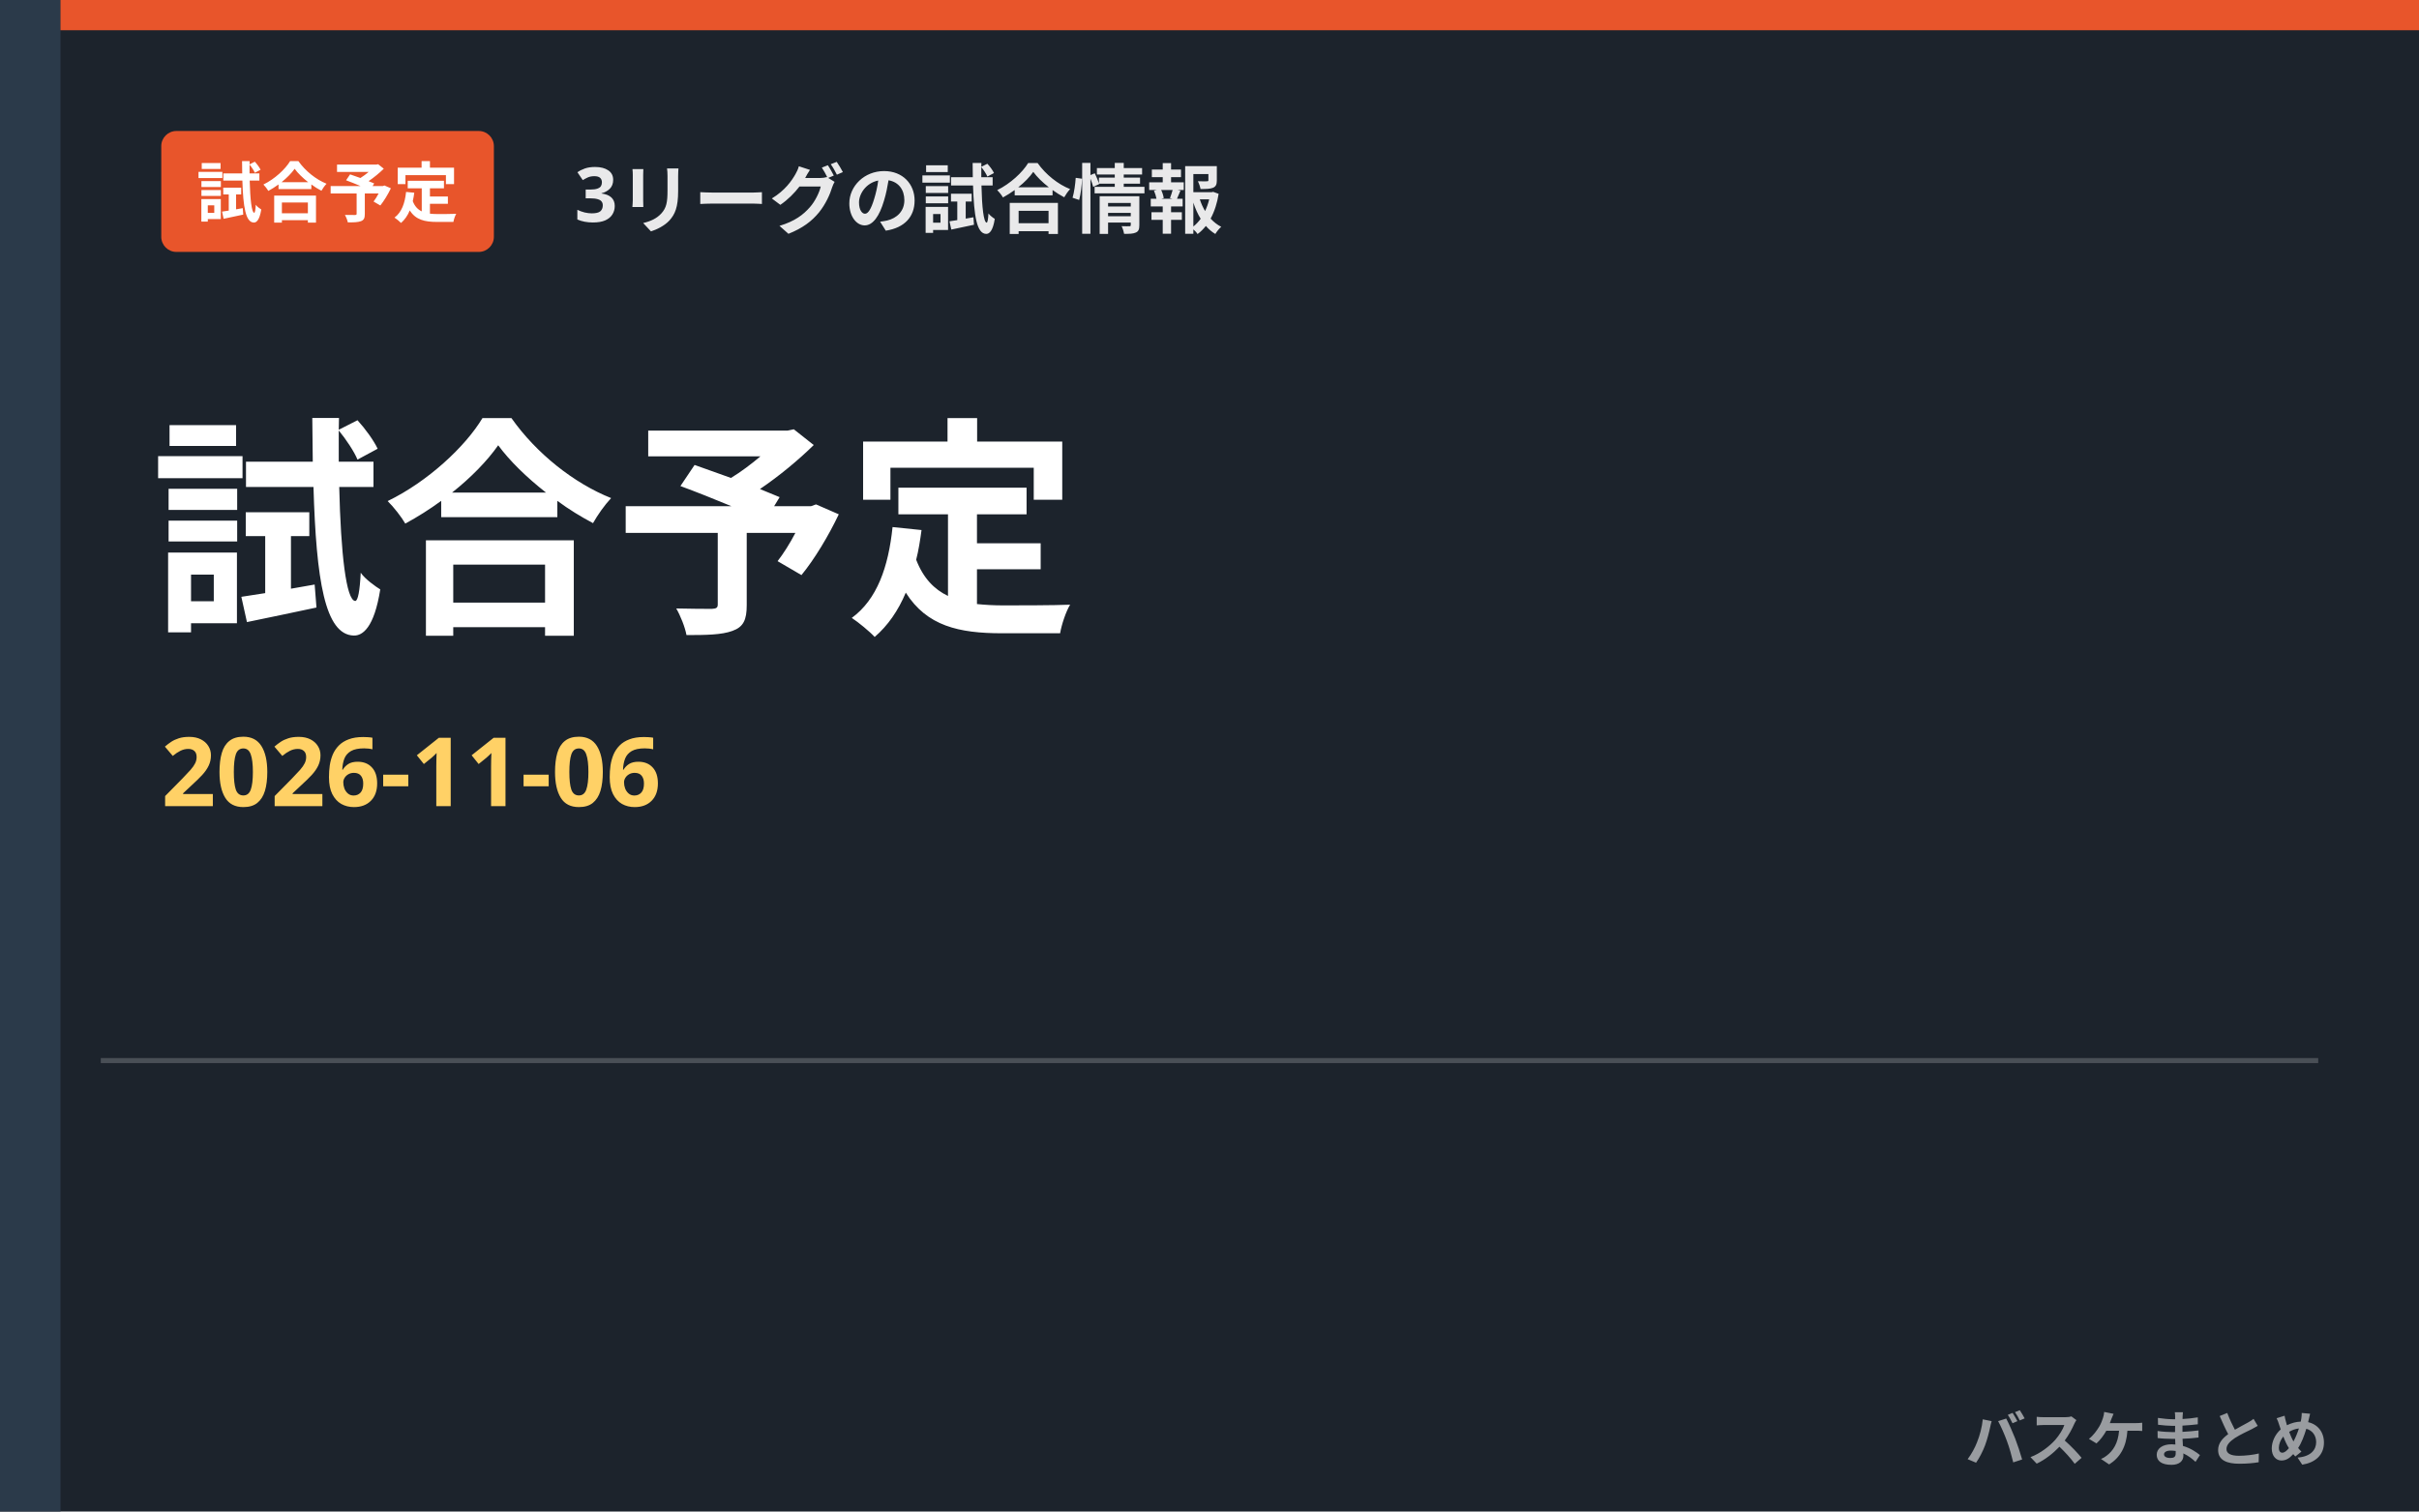
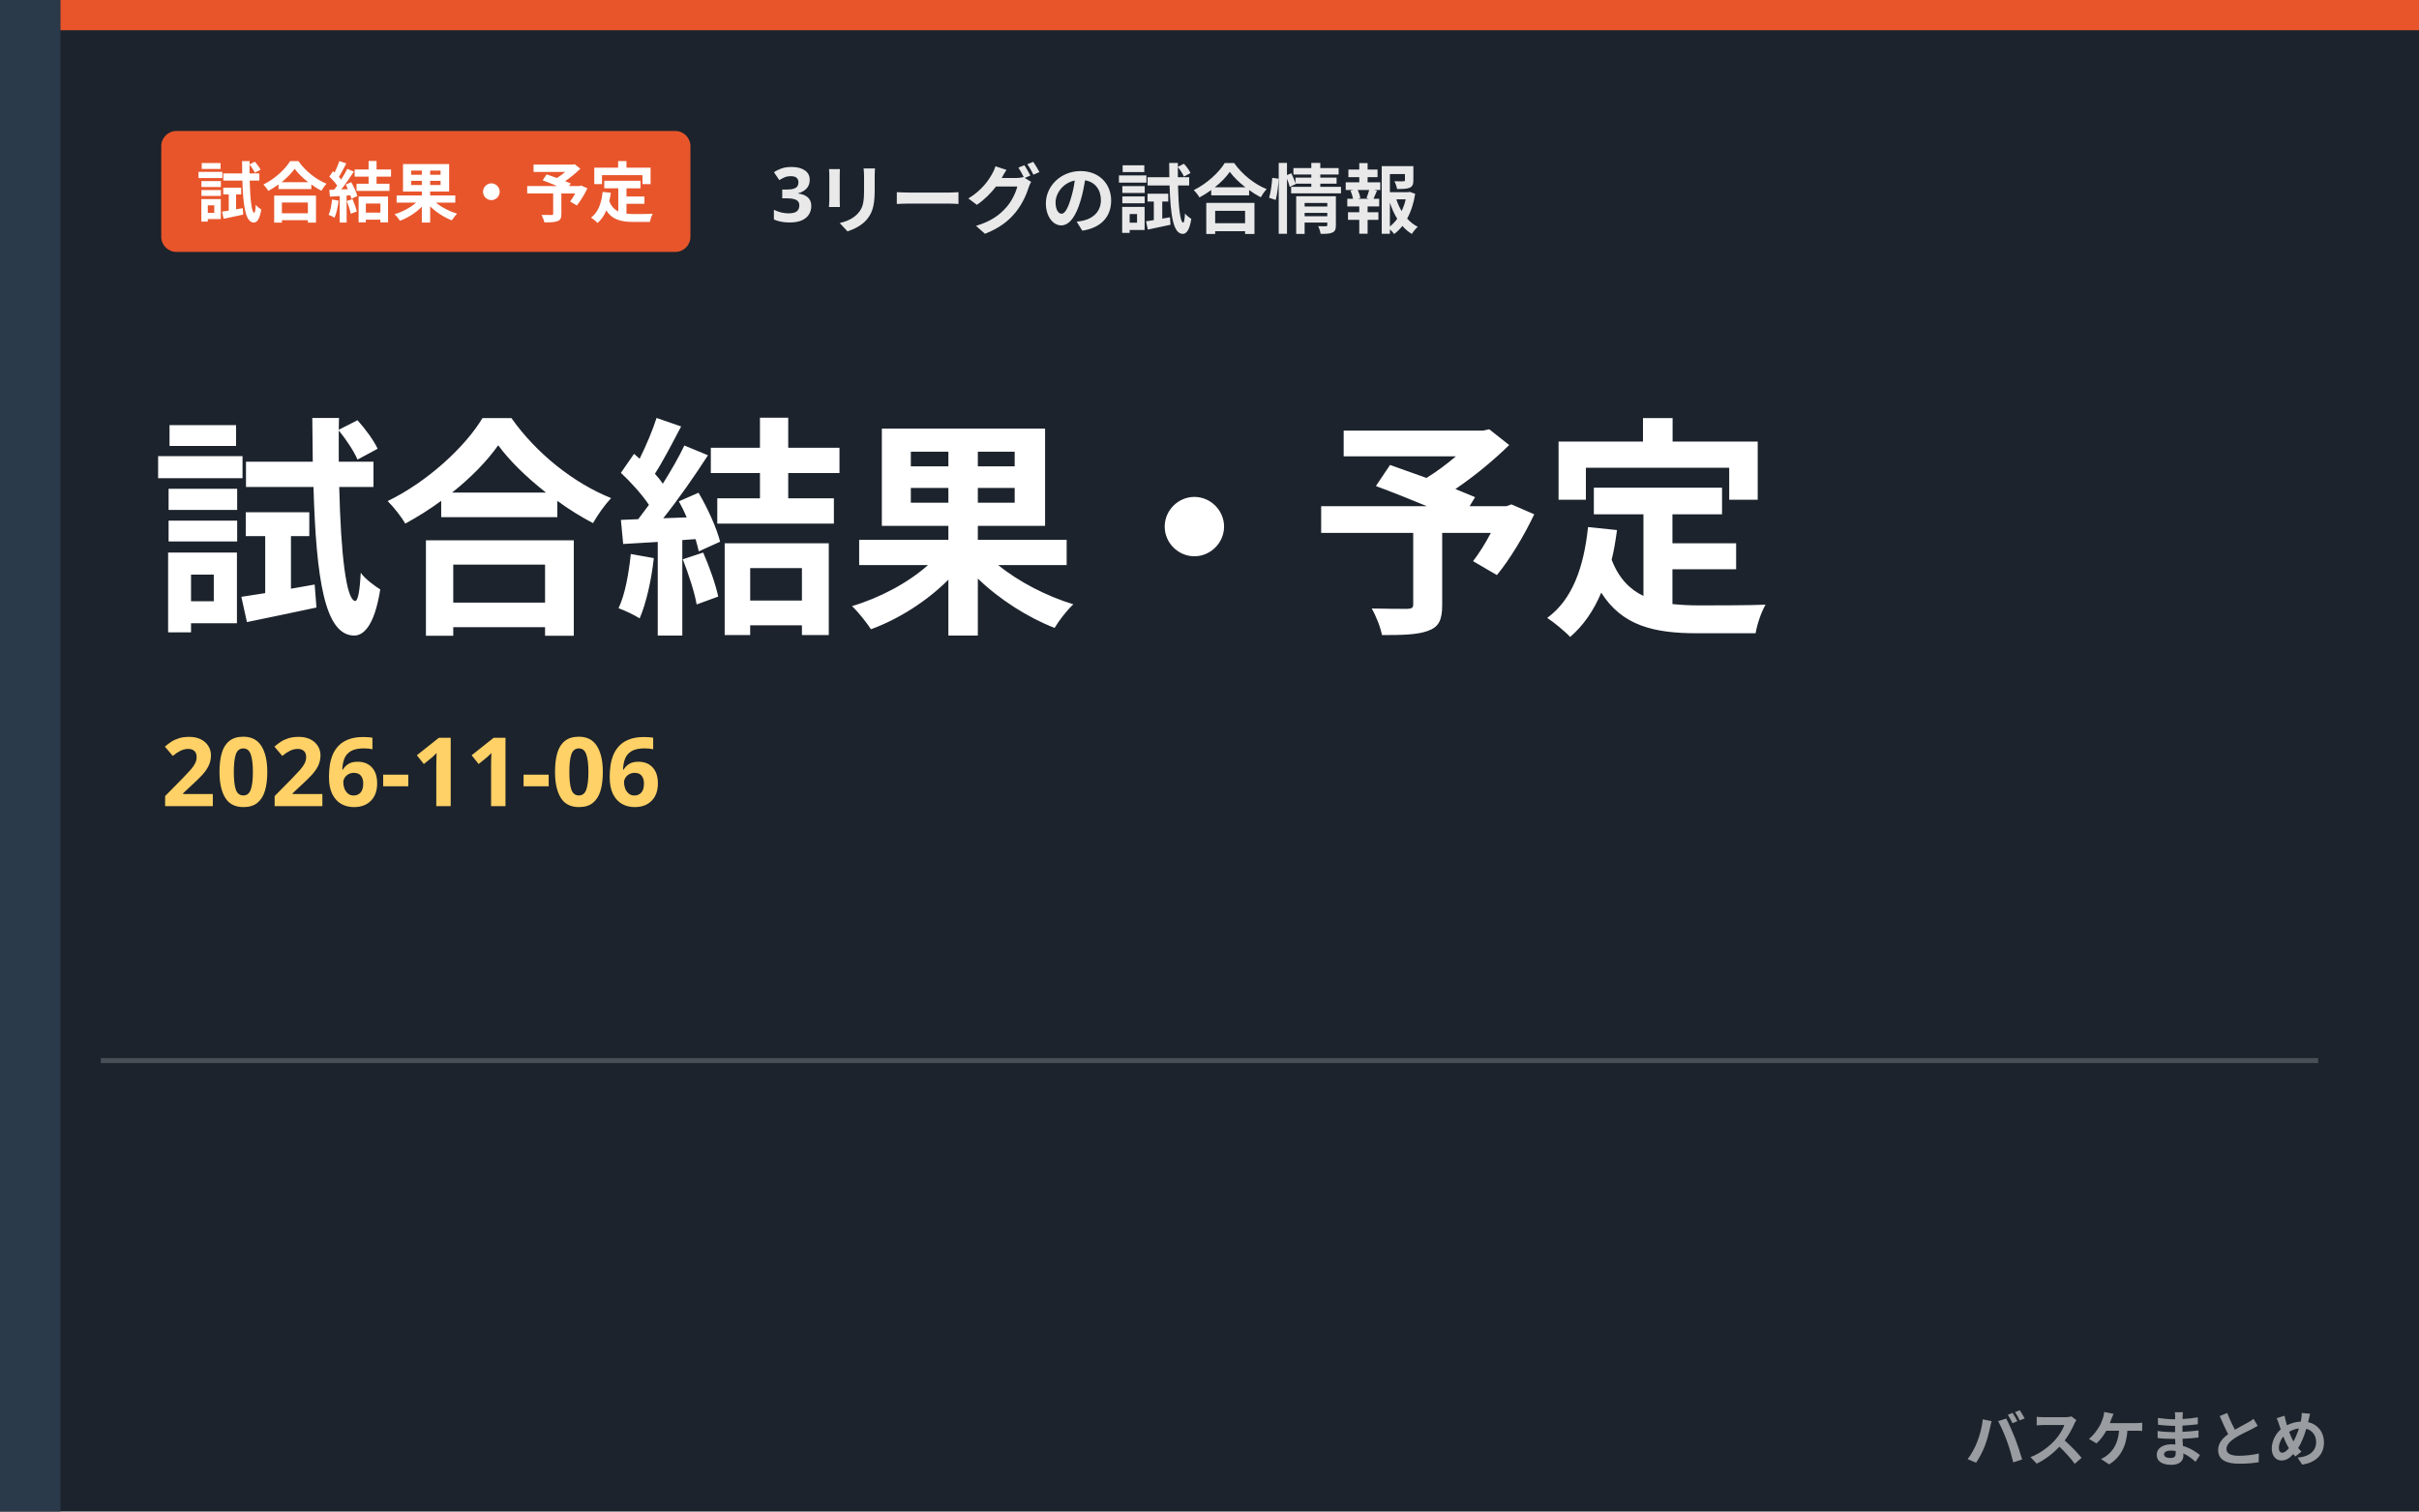
- <svg xmlns="http://www.w3.org/2000/svg" viewBox="0 0 480 300" role="img" aria-label="3リーグの試合情報 試合予定">
+ <svg xmlns="http://www.w3.org/2000/svg" viewBox="0 0 480 300" role="img" aria-label="3リーグの試合情報 試合結果・予定">
  <rect width="480" height="300" fill="#1c232c" />
  <rect x="0" y="0" width="12" height="300" fill="#2b3a4a" />
  <rect x="12" y="0" width="468" height="6" fill="#e8552b" />
-   <rect x="32" y="26" width="66" height="24" rx="3" fill="#e8552b" />
-   <text x="65.0" y="43" text-anchor="middle" font-family="'Hiragino Kaku Gothic ProN','Hiragino Sans','Noto Sans JP','Yu Gothic',Meiryo,sans-serif" font-weight="800" font-size="13" fill="#ffffff">試合予定</text>
-   <text x="114" y="44" font-family="'Hiragino Kaku Gothic ProN','Hiragino Sans','Noto Sans JP','Yu Gothic',Meiryo,sans-serif" font-weight="800" font-size="15" fill="#fff" opacity="0.9">3リーグの試合情報</text>
-   <text x="30" y="122" font-family="'Hiragino Kaku Gothic ProN','Hiragino Sans','Noto Sans JP','Yu Gothic',Meiryo,sans-serif" font-weight="900" font-size="46" fill="#fff">試合予定</text>
+   <rect x="32" y="26" width="105" height="24" rx="3" fill="#e8552b" />
+   <text x="84.5" y="43" text-anchor="middle" font-family="'Hiragino Kaku Gothic ProN','Hiragino Sans','Noto Sans JP','Yu Gothic',Meiryo,sans-serif" font-weight="800" font-size="13" fill="#ffffff">試合結果・予定</text>
+   <text x="153" y="44" font-family="'Hiragino Kaku Gothic ProN','Hiragino Sans','Noto Sans JP','Yu Gothic',Meiryo,sans-serif" font-weight="800" font-size="15" fill="#fff" opacity="0.9">3リーグの試合情報</text>
+   <text x="30" y="122" font-family="'Hiragino Kaku Gothic ProN','Hiragino Sans','Noto Sans JP','Yu Gothic',Meiryo,sans-serif" font-weight="900" font-size="46" fill="#fff">試合結果・予定</text>
  <text x="32" y="160" font-family="'Hiragino Kaku Gothic ProN','Hiragino Sans','Noto Sans JP','Yu Gothic',Meiryo,sans-serif" font-weight="800" font-size="19" fill="#ffd166">2026-11-06</text>
  <rect x="20" y="210" width="440" height="1" fill="#fff" opacity="0.2" />
  <text x="462" y="290" text-anchor="end" font-family="'Hiragino Kaku Gothic ProN','Hiragino Sans','Noto Sans JP','Yu Gothic',Meiryo,sans-serif" font-weight="800" font-size="12" fill="#ffffff" opacity="0.55">バスケまとめ</text>
</svg>
